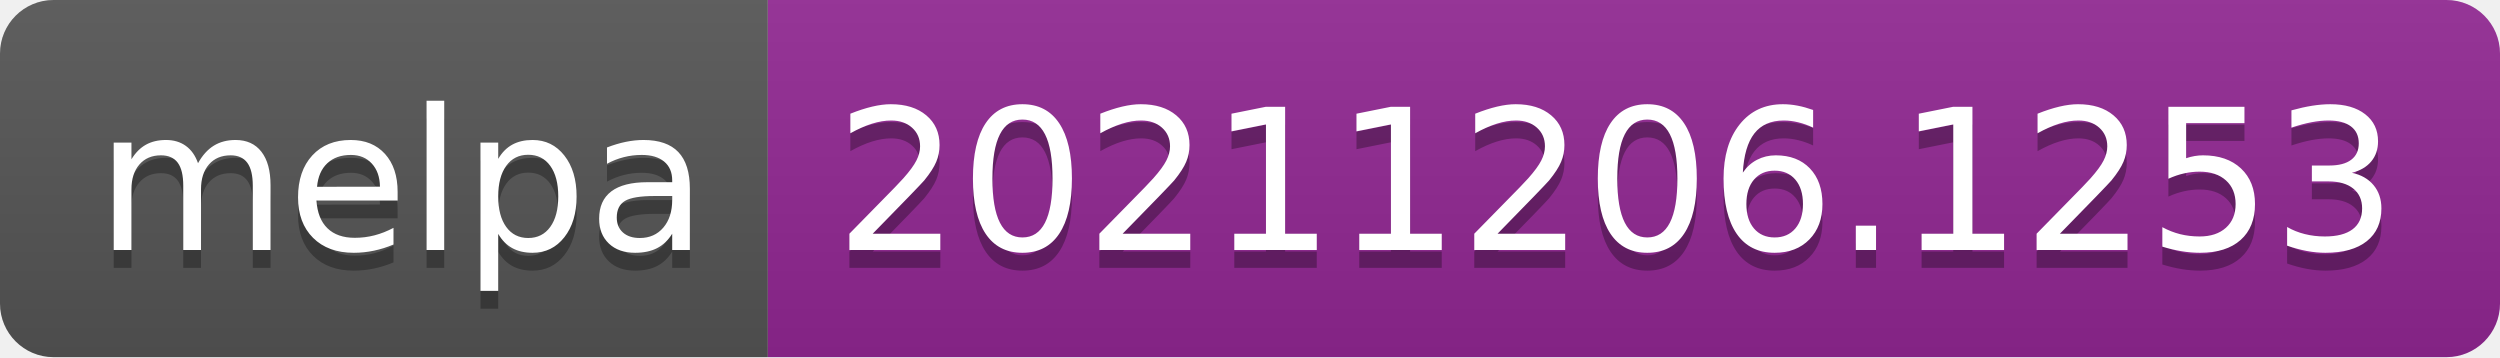
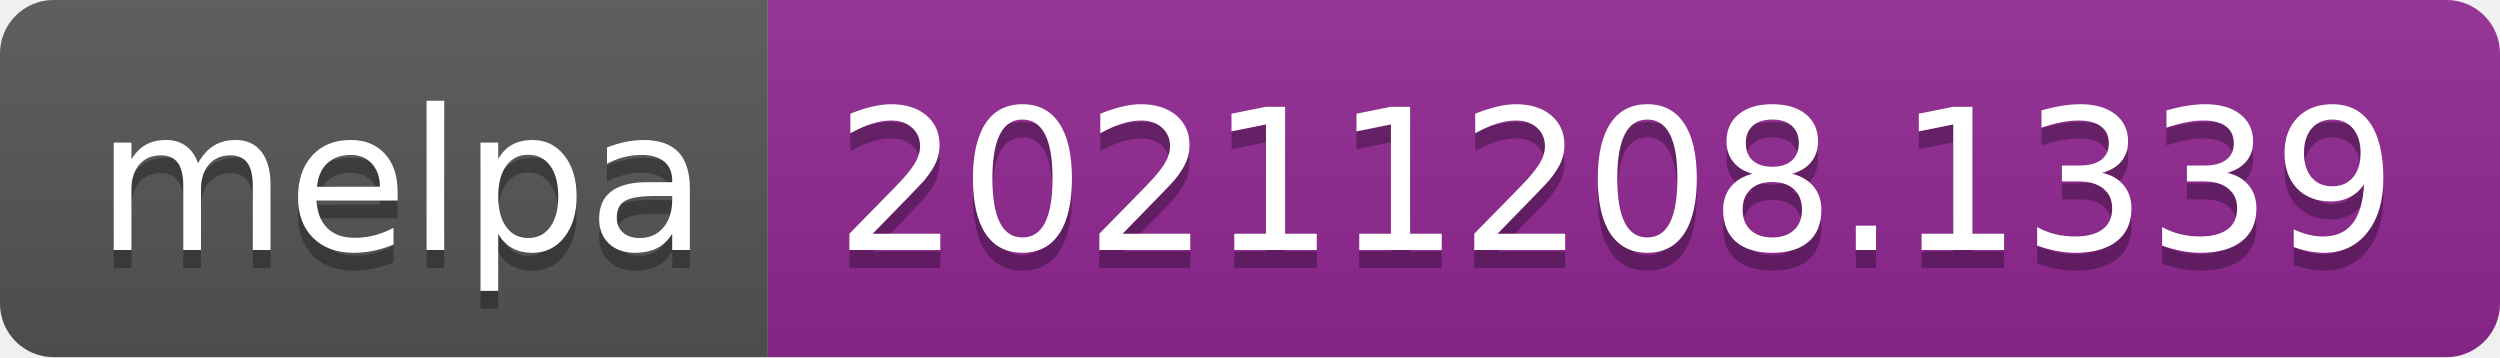
- <svg xmlns="http://www.w3.org/2000/svg" width="140" height="20" role="img" aria-label="melpa: 20211206.1253">
+ <svg xmlns="http://www.w3.org/2000/svg" width="140" height="20" role="img" aria-label="melpa: 20211208.1339">
  <linearGradient id="s" x2="0" y2="100%">
    <stop offset="0" stop-color="#bbb" stop-opacity=".1" />
    <stop offset="1" stop-opacity=".1" />
  </linearGradient>
  <clipPath id="r">
    <rect width="140" height="20" rx="3" fill="#fff" />
  </clipPath>
  <g clip-path="url(#r)">
    <rect width="43" height="20" fill="#555" />
    <rect x="43" width="97" height="20" fill="#922793" />
    <rect width="140" height="20" fill="url(#s)" />
  </g>
  <g fill="#fff" text-anchor="middle" font-family="Verdana,Geneva,DejaVu Sans,sans-serif" text-rendering="geometricPrecision" font-size="110">
    <text aria-hidden="true" x="225" y="150" fill="#010101" fill-opacity=".3" transform="scale(.1)" textLength="330">melpa</text>
    <text x="225" y="140" transform="scale(.1)" fill="#fff" textLength="330">melpa</text>
-     <text aria-hidden="true" x="905" y="150" fill="#010101" fill-opacity=".3" transform="scale(.1)" textLength="870">20211206.1253</text>
-     <text x="905" y="140" transform="scale(.1)" fill="#fff" textLength="870">20211206.1253</text>
+     <text aria-hidden="true" x="905" y="150" fill="#010101" fill-opacity=".3" transform="scale(.1)" textLength="870">20211208.1339</text>
+     <text x="905" y="140" transform="scale(.1)" fill="#fff" textLength="870">20211208.1339</text>
  </g>
</svg>
